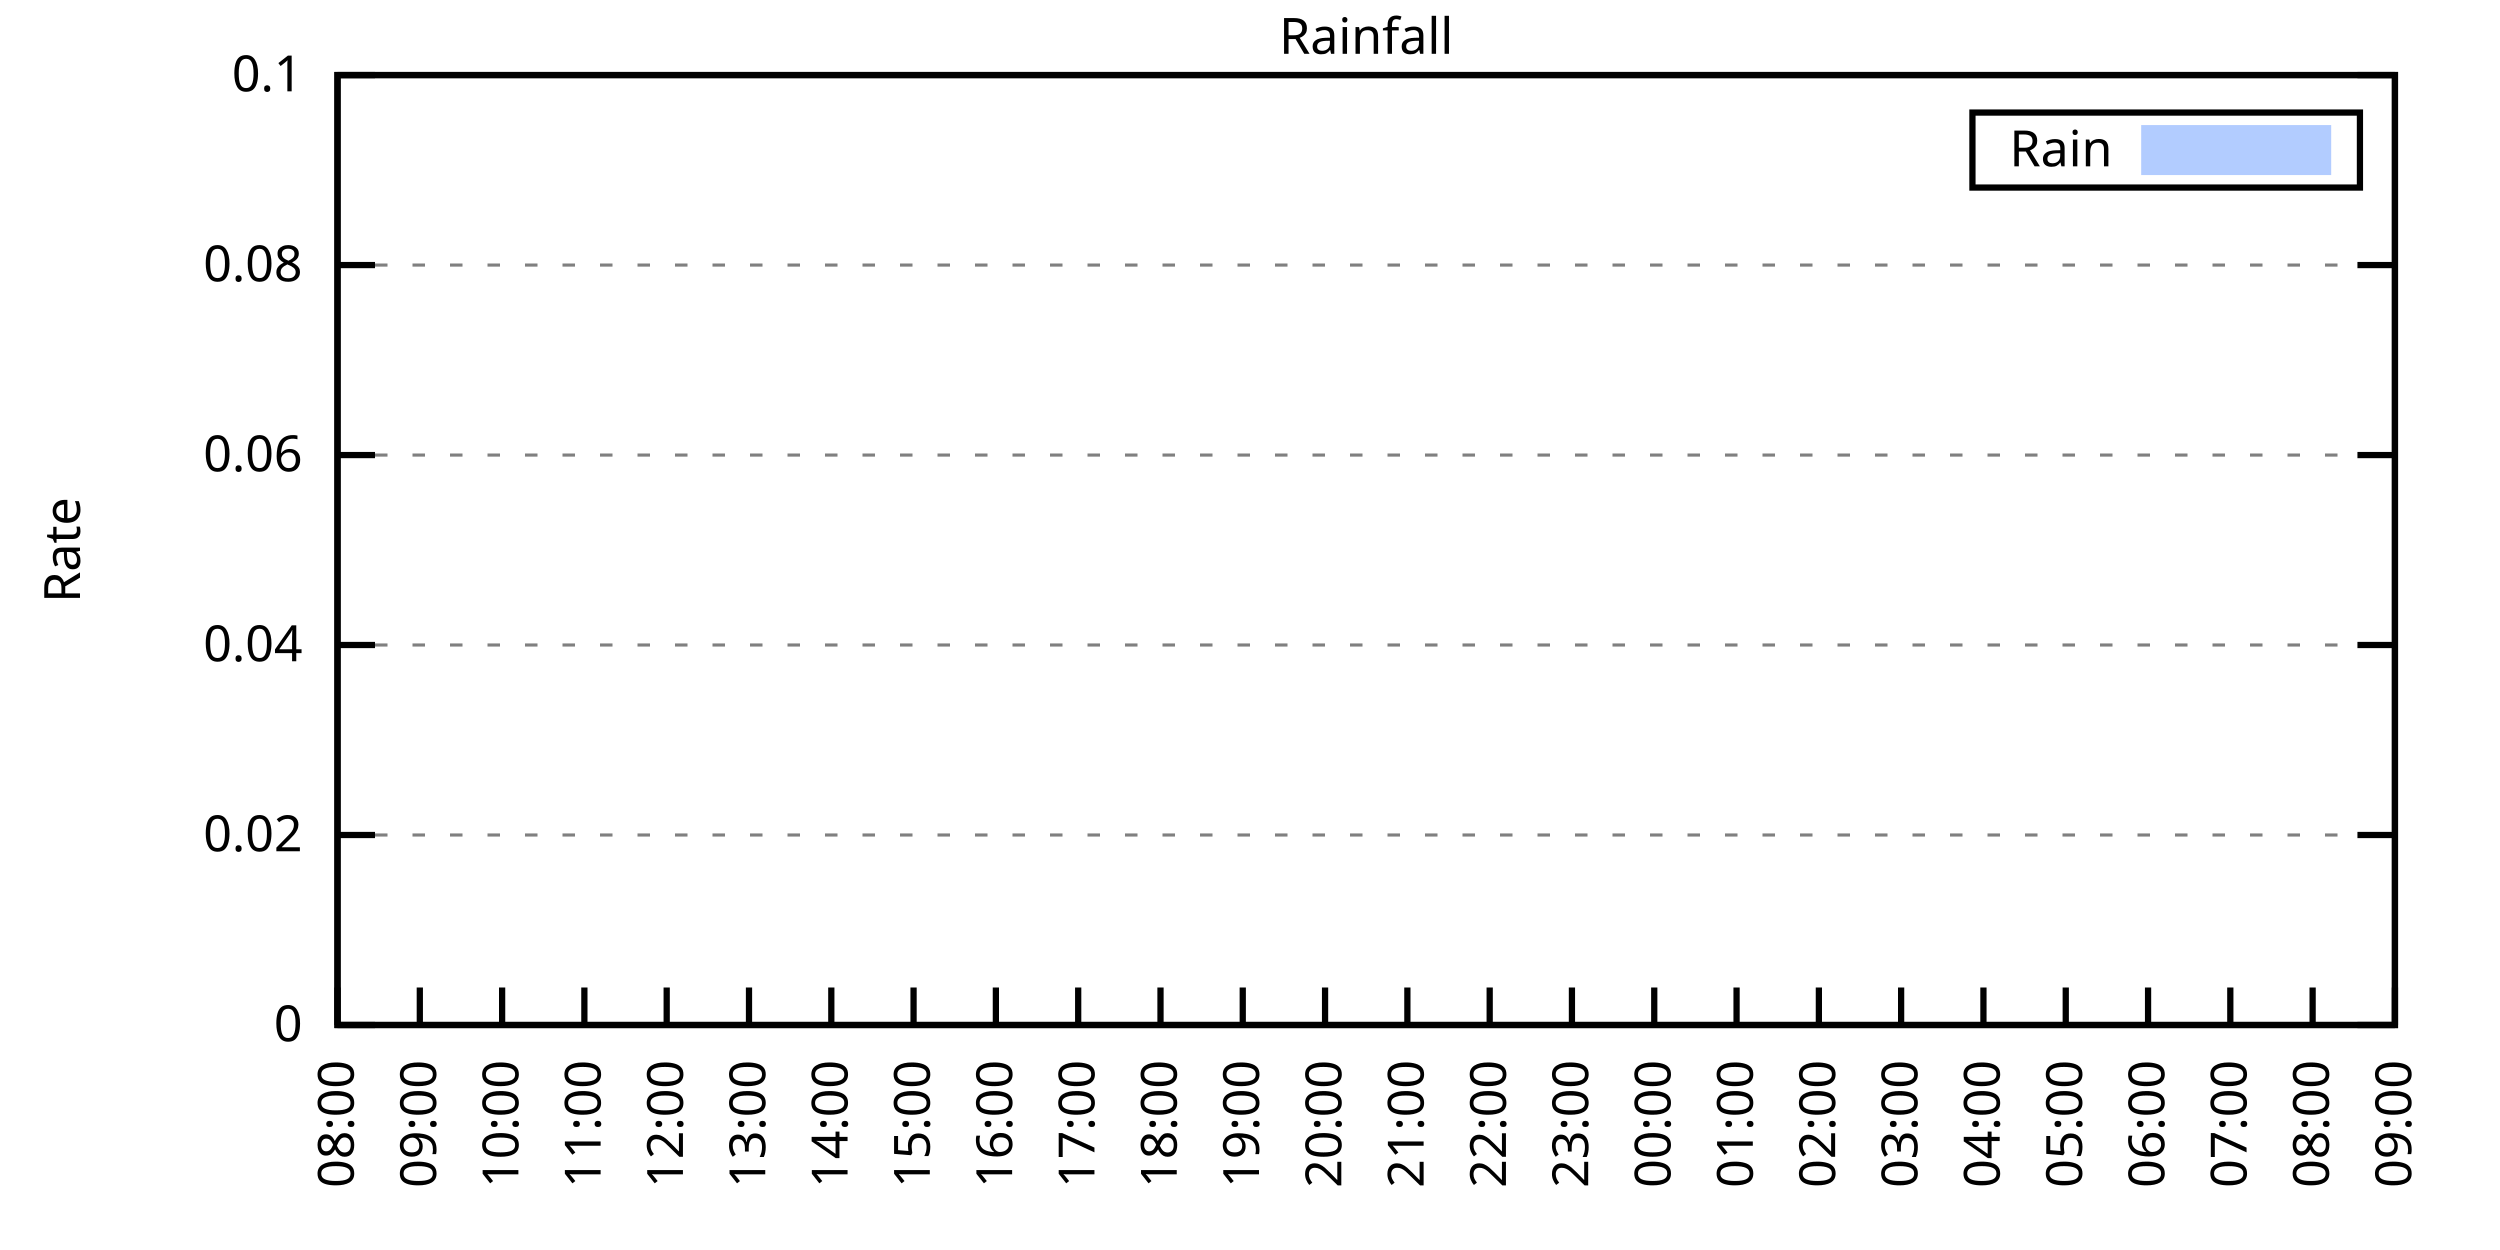
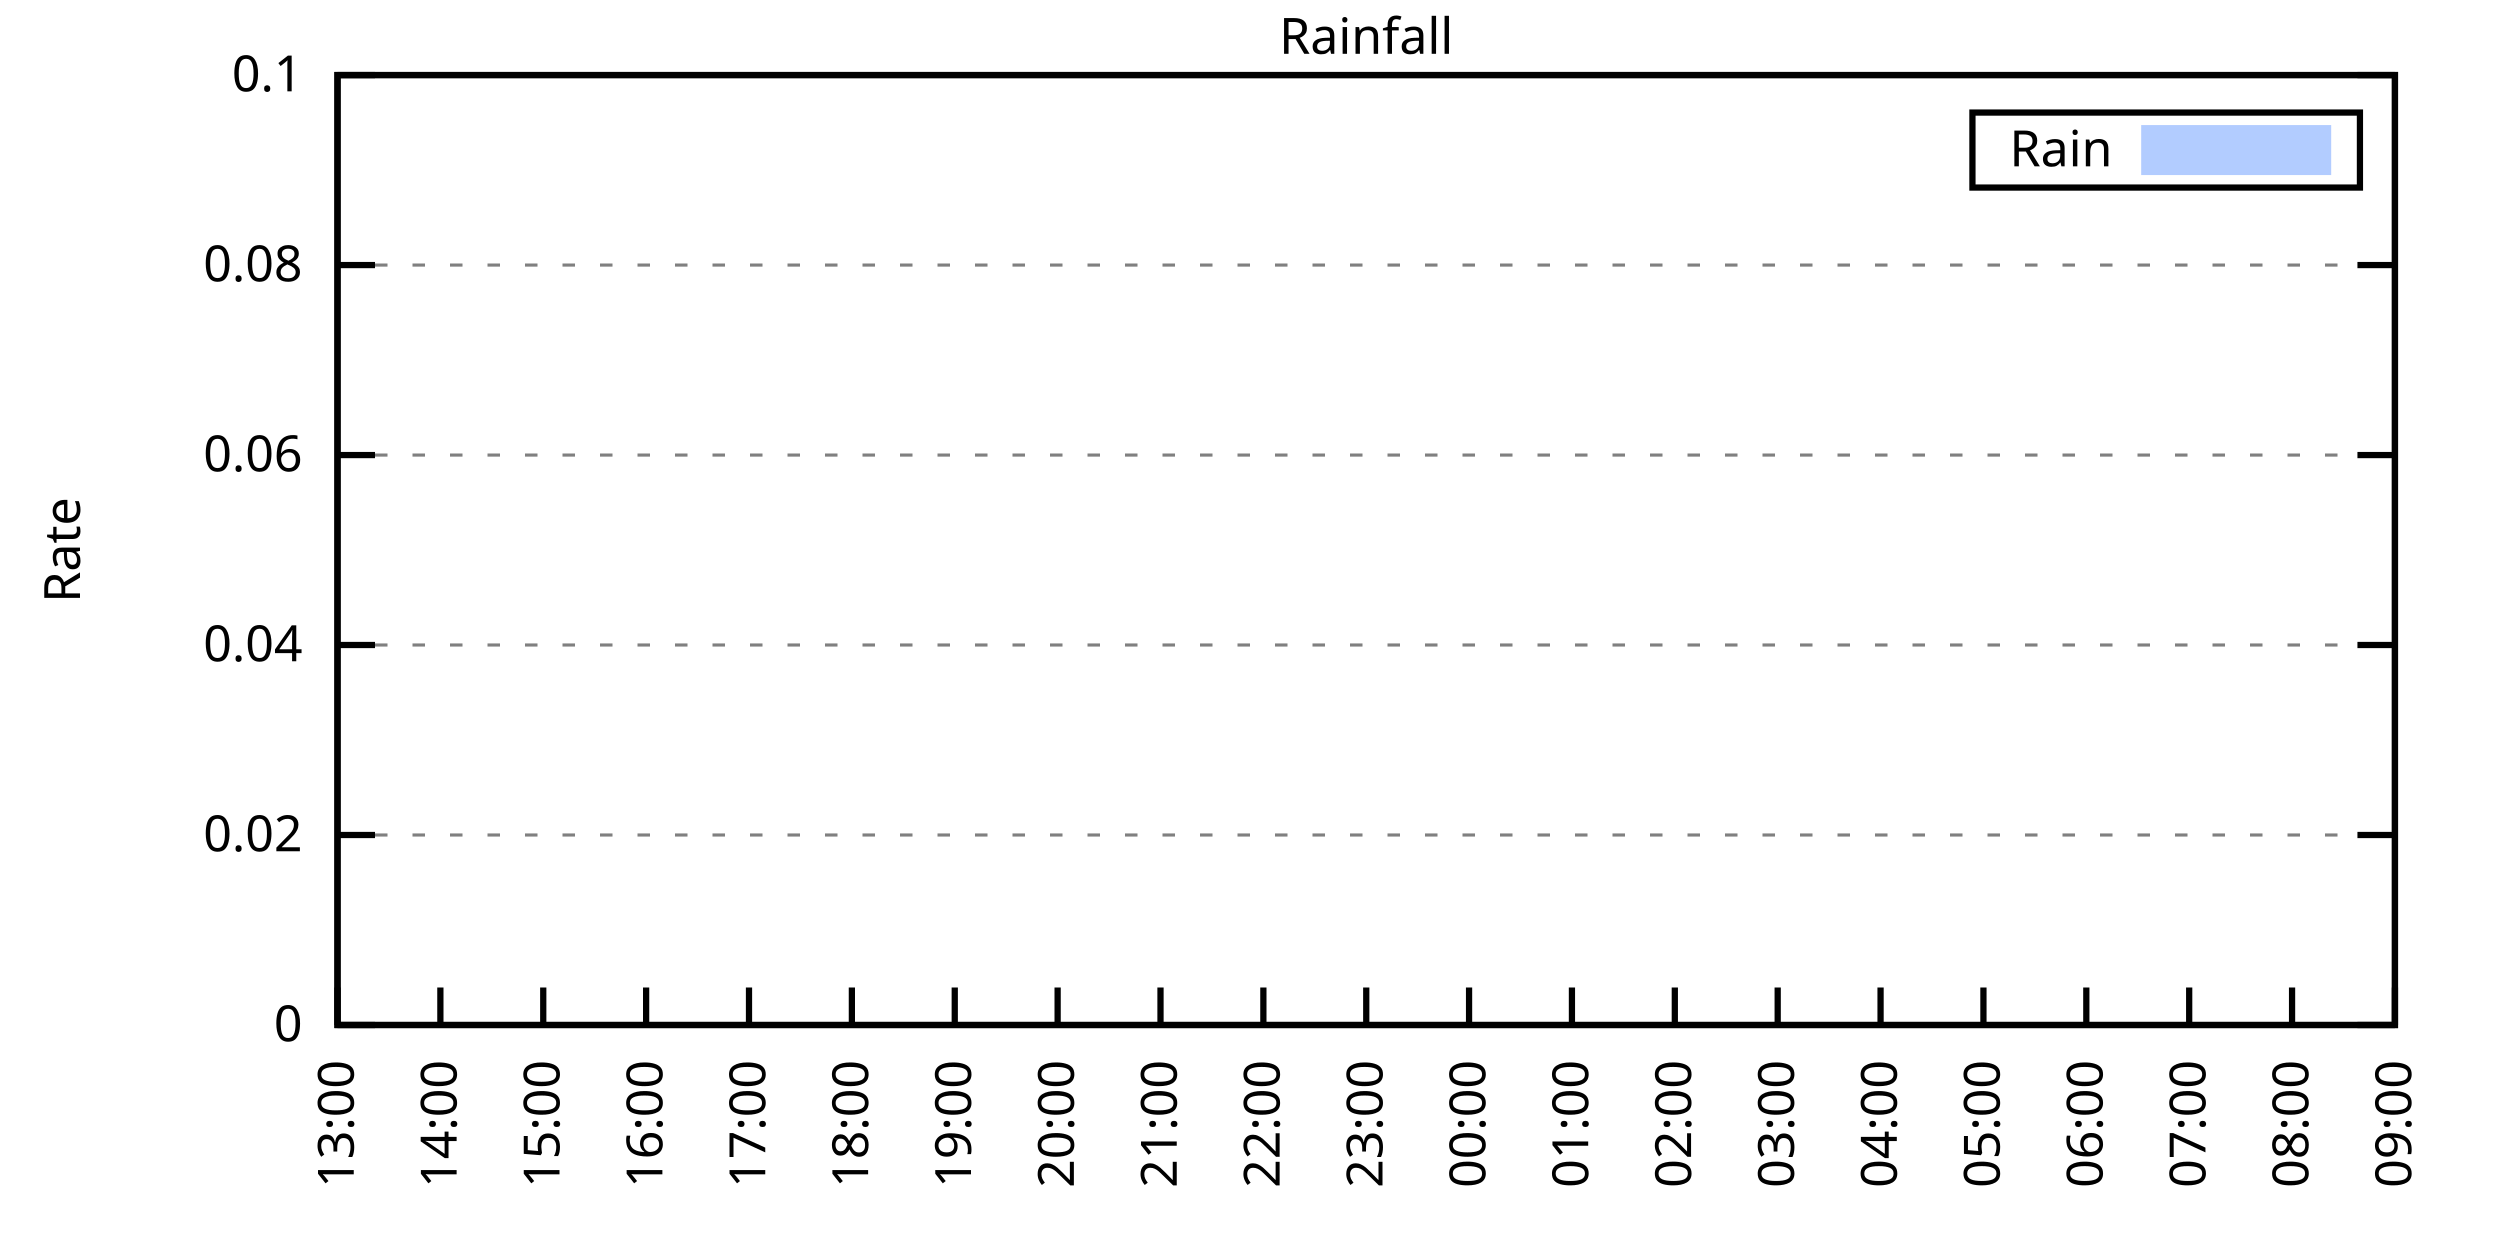
<svg xmlns="http://www.w3.org/2000/svg" xmlns:xlink="http://www.w3.org/1999/xlink" width="400" height="200" viewBox="0 0 400 200">
  <g id="gnuplot_canvas">
    <rect x="0" y="0" width="400" height="200" fill="none" />
    <defs>
      <circle id="gpDot" r="0.5" stroke-width="0.5" stroke="currentColor" />
      <path id="gpPt0" stroke-width="0.333" stroke="currentColor" d="M-1,0 h2 M0,-1 v2" />
      <path id="gpPt1" stroke-width="0.333" stroke="currentColor" d="M-1,-1 L1,1 M1,-1 L-1,1" />
      <path id="gpPt2" stroke-width="0.333" stroke="currentColor" d="M-1,0 L1,0 M0,-1 L0,1 M-1,-1 L1,1 M-1,1 L1,-1" />
      <rect id="gpPt3" stroke-width="0.333" stroke="currentColor" x="-1" y="-1" width="2" height="2" />
      <rect id="gpPt4" stroke-width="0.333" stroke="currentColor" fill="currentColor" x="-1" y="-1" width="2" height="2" />
      <circle id="gpPt5" stroke-width="0.333" stroke="currentColor" cx="0" cy="0" r="1" />
      <use xlink:href="#gpPt5" id="gpPt6" fill="currentColor" stroke="none" />
      <path id="gpPt7" stroke-width="0.333" stroke="currentColor" d="M0,-1.33 L-1.33,0.67 L1.33,0.67 z" />
      <use xlink:href="#gpPt7" id="gpPt8" fill="currentColor" stroke="none" />
      <use xlink:href="#gpPt7" id="gpPt9" stroke="currentColor" transform="rotate(180)" />
      <use xlink:href="#gpPt9" id="gpPt10" fill="currentColor" stroke="none" />
      <use xlink:href="#gpPt3" id="gpPt11" stroke="currentColor" transform="rotate(45)" />
      <use xlink:href="#gpPt11" id="gpPt12" fill="currentColor" stroke="none" />
      <path id="gpPt13" stroke-width="0.333" stroke="currentColor" d="M0,1.330 L1.265,0.411 L0.782,-1.067 L-0.782,-1.076 L-1.265,0.411 z" />
      <use xlink:href="#gpPt13" id="gpPt14" fill="currentColor" stroke="none" />
      <filter id="textbox" filterUnits="objectBoundingBox" x="0" y="0" height="1" width="1">
        <feFlood flood-color="white" flood-opacity="1" result="bgnd" />
        <feComposite in="SourceGraphic" in2="bgnd" operator="atop" />
      </filter>
      <filter id="greybox" filterUnits="objectBoundingBox" x="0" y="0" height="1" width="1">
        <feFlood flood-color="lightgrey" flood-opacity="1" result="grey" />
        <feComposite in="SourceGraphic" in2="grey" operator="atop" />
      </filter>
    </defs>
    <g fill="none" color="white" stroke="currentColor" stroke-width="1.00" stroke-linecap="butt" stroke-linejoin="miter">
</g>
    <g fill="none" color="black" stroke="currentColor" stroke-width="1.00" stroke-linecap="butt" stroke-linejoin="miter">
      <g stroke="none" shape-rendering="crispEdges">
        <polygon fill="rgb(255, 255, 255)" points="54.00,164.00 383.18,164.00 383.18,12.02 54.00,12.02 " />
      </g>
    </g>
    <g fill="none" color="black" stroke="currentColor" stroke-width="1.00" stroke-linecap="butt" stroke-linejoin="miter">
</g>
    <g fill="none" color="black" stroke="black" stroke-width="0.50" stroke-linecap="butt" stroke-linejoin="miter">
</g>
    <g fill="none" color="gray" stroke="currentColor" stroke-width="0.50" stroke-linecap="butt" stroke-linejoin="miter">
      <path stroke="gray" stroke-dasharray="2,4" class="gridline" d="M54.00,164.00 L383.19,164.00  " />
    </g>
    <g fill="none" color="gray" stroke="gray" stroke-width="1.00" stroke-linecap="butt" stroke-linejoin="miter">
</g>
    <g fill="none" color="black" stroke="currentColor" stroke-width="1.00" stroke-linecap="butt" stroke-linejoin="miter">
      <path stroke="black" d="M54.00,164.00 L60.00,164.00 M383.19,164.00 L377.19,164.00  " />
      <g transform="translate(48.40,166.60)" stroke="none" fill="black" font-family="Sans" font-size="8.00" text-anchor="end">
        <text>
          <tspan font-family="Sans"> 0</tspan>
        </text>
      </g>
    </g>
    <g fill="none" color="black" stroke="currentColor" stroke-width="1.00" stroke-linecap="butt" stroke-linejoin="miter">
</g>
    <g fill="none" color="black" stroke="black" stroke-width="0.50" stroke-linecap="butt" stroke-linejoin="miter">
</g>
    <g fill="none" color="gray" stroke="currentColor" stroke-width="0.50" stroke-linecap="butt" stroke-linejoin="miter">
      <path stroke="gray" stroke-dasharray="2,4" class="gridline" d="M54.00,133.60 L383.19,133.60  " />
    </g>
    <g fill="none" color="gray" stroke="gray" stroke-width="1.00" stroke-linecap="butt" stroke-linejoin="miter">
</g>
    <g fill="none" color="black" stroke="currentColor" stroke-width="1.00" stroke-linecap="butt" stroke-linejoin="miter">
      <path stroke="black" d="M54.00,133.60 L60.00,133.60 M383.19,133.60 L377.19,133.60  " />
      <g transform="translate(48.40,136.20)" stroke="none" fill="black" font-family="Sans" font-size="8.00" text-anchor="end">
        <text>
          <tspan font-family="Sans"> 0.02</tspan>
        </text>
      </g>
    </g>
    <g fill="none" color="black" stroke="currentColor" stroke-width="1.00" stroke-linecap="butt" stroke-linejoin="miter">
</g>
    <g fill="none" color="black" stroke="black" stroke-width="0.50" stroke-linecap="butt" stroke-linejoin="miter">
</g>
    <g fill="none" color="gray" stroke="currentColor" stroke-width="0.50" stroke-linecap="butt" stroke-linejoin="miter">
      <path stroke="gray" stroke-dasharray="2,4" class="gridline" d="M54.00,103.20 L383.19,103.20  " />
    </g>
    <g fill="none" color="gray" stroke="gray" stroke-width="1.00" stroke-linecap="butt" stroke-linejoin="miter">
</g>
    <g fill="none" color="black" stroke="currentColor" stroke-width="1.00" stroke-linecap="butt" stroke-linejoin="miter">
      <path stroke="black" d="M54.00,103.20 L60.00,103.20 M383.19,103.20 L377.19,103.20  " />
      <g transform="translate(48.40,105.80)" stroke="none" fill="black" font-family="Sans" font-size="8.00" text-anchor="end">
        <text>
          <tspan font-family="Sans"> 0.04</tspan>
        </text>
      </g>
    </g>
    <g fill="none" color="black" stroke="currentColor" stroke-width="1.00" stroke-linecap="butt" stroke-linejoin="miter">
</g>
    <g fill="none" color="black" stroke="black" stroke-width="0.50" stroke-linecap="butt" stroke-linejoin="miter">
</g>
    <g fill="none" color="gray" stroke="currentColor" stroke-width="0.50" stroke-linecap="butt" stroke-linejoin="miter">
      <path stroke="gray" stroke-dasharray="2,4" class="gridline" d="M54.00,72.81 L383.19,72.81  " />
    </g>
    <g fill="none" color="gray" stroke="gray" stroke-width="1.00" stroke-linecap="butt" stroke-linejoin="miter">
</g>
    <g fill="none" color="black" stroke="currentColor" stroke-width="1.00" stroke-linecap="butt" stroke-linejoin="miter">
      <path stroke="black" d="M54.00,72.81 L60.00,72.81 M383.19,72.81 L377.19,72.81  " />
      <g transform="translate(48.40,75.41)" stroke="none" fill="black" font-family="Sans" font-size="8.00" text-anchor="end">
        <text>
          <tspan font-family="Sans"> 0.06</tspan>
        </text>
      </g>
    </g>
    <g fill="none" color="black" stroke="currentColor" stroke-width="1.00" stroke-linecap="butt" stroke-linejoin="miter">
</g>
    <g fill="none" color="black" stroke="black" stroke-width="0.50" stroke-linecap="butt" stroke-linejoin="miter">
</g>
    <g fill="none" color="gray" stroke="currentColor" stroke-width="0.50" stroke-linecap="butt" stroke-linejoin="miter">
      <path stroke="gray" stroke-dasharray="2,4" class="gridline" d="M54.00,42.41 L383.19,42.41  " />
    </g>
    <g fill="none" color="gray" stroke="gray" stroke-width="1.00" stroke-linecap="butt" stroke-linejoin="miter">
</g>
    <g fill="none" color="black" stroke="currentColor" stroke-width="1.00" stroke-linecap="butt" stroke-linejoin="miter">
      <path stroke="black" d="M54.00,42.41 L60.00,42.41 M383.19,42.41 L377.19,42.41  " />
      <g transform="translate(48.40,45.01)" stroke="none" fill="black" font-family="Sans" font-size="8.00" text-anchor="end">
        <text>
          <tspan font-family="Sans"> 0.08</tspan>
        </text>
      </g>
    </g>
    <g fill="none" color="black" stroke="currentColor" stroke-width="1.00" stroke-linecap="butt" stroke-linejoin="miter">
</g>
    <g fill="none" color="black" stroke="black" stroke-width="0.50" stroke-linecap="butt" stroke-linejoin="miter">
</g>
    <g fill="none" color="gray" stroke="currentColor" stroke-width="0.50" stroke-linecap="butt" stroke-linejoin="miter">
      <path stroke="gray" stroke-dasharray="2,4" class="gridline" d="M54.00,12.01 L383.19,12.01  " />
    </g>
    <g fill="none" color="gray" stroke="gray" stroke-width="1.00" stroke-linecap="butt" stroke-linejoin="miter">
</g>
    <g fill="none" color="black" stroke="currentColor" stroke-width="1.00" stroke-linecap="butt" stroke-linejoin="miter">
      <path stroke="black" d="M54.00,12.01 L60.00,12.01 M383.19,12.01 L377.19,12.01  " />
      <g transform="translate(48.40,14.61)" stroke="none" fill="black" font-family="Sans" font-size="8.00" text-anchor="end">
        <text>
          <tspan font-family="Sans"> 0.1</tspan>
        </text>
      </g>
    </g>
    <g fill="none" color="black" stroke="currentColor" stroke-width="1.00" stroke-linecap="butt" stroke-linejoin="miter">
      <path stroke="black" d="M54.00,164.00 L54.00,158.00  " />
      <g transform="translate(56.60,169.60) rotate(270.00)" stroke="none" fill="black" font-family="Sans" font-size="8.00" text-anchor="end">
        <text>
-           <tspan font-family="Sans">08:00</tspan>
-         </text>
-       </g>
-     </g>
-     <g fill="none" color="black" stroke="currentColor" stroke-width="1.00" stroke-linecap="butt" stroke-linejoin="miter">
-       <path stroke="black" d="M67.17,164.00 L67.17,158.00  " />
-       <g transform="translate(69.77,169.60) rotate(270.00)" stroke="none" fill="black" font-family="Sans" font-size="8.00" text-anchor="end">
-         <text>
-           <tspan font-family="Sans">09:00</tspan>
-         </text>
-       </g>
-     </g>
-     <g fill="none" color="black" stroke="currentColor" stroke-width="1.00" stroke-linecap="butt" stroke-linejoin="miter">
-       <path stroke="black" d="M80.34,164.00 L80.34,158.00  " />
-       <g transform="translate(82.94,169.60) rotate(270.00)" stroke="none" fill="black" font-family="Sans" font-size="8.00" text-anchor="end">
-         <text>
-           <tspan font-family="Sans">10:00</tspan>
-         </text>
-       </g>
-     </g>
-     <g fill="none" color="black" stroke="currentColor" stroke-width="1.00" stroke-linecap="butt" stroke-linejoin="miter">
-       <path stroke="black" d="M93.50,164.00 L93.50,158.00  " />
-       <g transform="translate(96.10,169.60) rotate(270.00)" stroke="none" fill="black" font-family="Sans" font-size="8.00" text-anchor="end">
-         <text>
-           <tspan font-family="Sans">11:00</tspan>
-         </text>
-       </g>
-     </g>
-     <g fill="none" color="black" stroke="currentColor" stroke-width="1.00" stroke-linecap="butt" stroke-linejoin="miter">
-       <path stroke="black" d="M106.67,164.00 L106.67,158.00  " />
-       <g transform="translate(109.27,169.60) rotate(270.00)" stroke="none" fill="black" font-family="Sans" font-size="8.00" text-anchor="end">
-         <text>
-           <tspan font-family="Sans">12:00</tspan>
+           <tspan font-family="Sans">13:00</tspan>
+         </text>
+       </g>
+     </g>
+     <g fill="none" color="black" stroke="currentColor" stroke-width="1.00" stroke-linecap="butt" stroke-linejoin="miter">
+       <path stroke="black" d="M70.46,164.00 L70.46,158.00  " />
+       <g transform="translate(73.06,169.60) rotate(270.00)" stroke="none" fill="black" font-family="Sans" font-size="8.00" text-anchor="end">
+         <text>
+           <tspan font-family="Sans">14:00</tspan>
+         </text>
+       </g>
+     </g>
+     <g fill="none" color="black" stroke="currentColor" stroke-width="1.00" stroke-linecap="butt" stroke-linejoin="miter">
+       <path stroke="black" d="M86.92,164.00 L86.92,158.00  " />
+       <g transform="translate(89.52,169.60) rotate(270.00)" stroke="none" fill="black" font-family="Sans" font-size="8.00" text-anchor="end">
+         <text>
+           <tspan font-family="Sans">15:00</tspan>
+         </text>
+       </g>
+     </g>
+     <g fill="none" color="black" stroke="currentColor" stroke-width="1.00" stroke-linecap="butt" stroke-linejoin="miter">
+       <path stroke="black" d="M103.38,164.00 L103.38,158.00  " />
+       <g transform="translate(105.98,169.60) rotate(270.00)" stroke="none" fill="black" font-family="Sans" font-size="8.00" text-anchor="end">
+         <text>
+           <tspan font-family="Sans">16:00</tspan>
        </text>
      </g>
    </g>
    <g fill="none" color="black" stroke="currentColor" stroke-width="1.00" stroke-linecap="butt" stroke-linejoin="miter">
      <path stroke="black" d="M119.84,164.00 L119.84,158.00  " />
      <g transform="translate(122.44,169.60) rotate(270.00)" stroke="none" fill="black" font-family="Sans" font-size="8.00" text-anchor="end">
        <text>
-           <tspan font-family="Sans">13:00</tspan>
-         </text>
-       </g>
-     </g>
-     <g fill="none" color="black" stroke="currentColor" stroke-width="1.00" stroke-linecap="butt" stroke-linejoin="miter">
-       <path stroke="black" d="M133.01,164.00 L133.01,158.00  " />
-       <g transform="translate(135.61,169.60) rotate(270.00)" stroke="none" fill="black" font-family="Sans" font-size="8.00" text-anchor="end">
-         <text>
-           <tspan font-family="Sans">14:00</tspan>
-         </text>
-       </g>
-     </g>
-     <g fill="none" color="black" stroke="currentColor" stroke-width="1.00" stroke-linecap="butt" stroke-linejoin="miter">
-       <path stroke="black" d="M146.17,164.00 L146.17,158.00  " />
-       <g transform="translate(148.77,169.60) rotate(270.00)" stroke="none" fill="black" font-family="Sans" font-size="8.00" text-anchor="end">
-         <text>
-           <tspan font-family="Sans">15:00</tspan>
-         </text>
-       </g>
-     </g>
-     <g fill="none" color="black" stroke="currentColor" stroke-width="1.00" stroke-linecap="butt" stroke-linejoin="miter">
-       <path stroke="black" d="M159.34,164.00 L159.34,158.00  " />
-       <g transform="translate(161.94,169.60) rotate(270.00)" stroke="none" fill="black" font-family="Sans" font-size="8.00" text-anchor="end">
-         <text>
-           <tspan font-family="Sans">16:00</tspan>
-         </text>
-       </g>
-     </g>
-     <g fill="none" color="black" stroke="currentColor" stroke-width="1.00" stroke-linecap="butt" stroke-linejoin="miter">
-       <path stroke="black" d="M172.51,164.00 L172.51,158.00  " />
-       <g transform="translate(175.11,169.60) rotate(270.00)" stroke="none" fill="black" font-family="Sans" font-size="8.00" text-anchor="end">
-         <text>
          <tspan font-family="Sans">17:00</tspan>
+         </text>
+       </g>
+     </g>
+     <g fill="none" color="black" stroke="currentColor" stroke-width="1.00" stroke-linecap="butt" stroke-linejoin="miter">
+       <path stroke="black" d="M136.30,164.00 L136.30,158.00  " />
+       <g transform="translate(138.90,169.60) rotate(270.00)" stroke="none" fill="black" font-family="Sans" font-size="8.00" text-anchor="end">
+         <text>
+           <tspan font-family="Sans">18:00</tspan>
+         </text>
+       </g>
+     </g>
+     <g fill="none" color="black" stroke="currentColor" stroke-width="1.00" stroke-linecap="butt" stroke-linejoin="miter">
+       <path stroke="black" d="M152.76,164.00 L152.76,158.00  " />
+       <g transform="translate(155.36,169.60) rotate(270.00)" stroke="none" fill="black" font-family="Sans" font-size="8.00" text-anchor="end">
+         <text>
+           <tspan font-family="Sans">19:00</tspan>
+         </text>
+       </g>
+     </g>
+     <g fill="none" color="black" stroke="currentColor" stroke-width="1.00" stroke-linecap="butt" stroke-linejoin="miter">
+       <path stroke="black" d="M169.22,164.00 L169.22,158.00  " />
+       <g transform="translate(171.82,169.60) rotate(270.00)" stroke="none" fill="black" font-family="Sans" font-size="8.00" text-anchor="end">
+         <text>
+           <tspan font-family="Sans">20:00</tspan>
        </text>
      </g>
    </g>
    <g fill="none" color="black" stroke="currentColor" stroke-width="1.00" stroke-linecap="butt" stroke-linejoin="miter">
      <path stroke="black" d="M185.68,164.00 L185.68,158.00  " />
      <g transform="translate(188.28,169.60) rotate(270.00)" stroke="none" fill="black" font-family="Sans" font-size="8.00" text-anchor="end">
        <text>
-           <tspan font-family="Sans">18:00</tspan>
-         </text>
-       </g>
-     </g>
-     <g fill="none" color="black" stroke="currentColor" stroke-width="1.00" stroke-linecap="butt" stroke-linejoin="miter">
-       <path stroke="black" d="M198.84,164.00 L198.84,158.00  " />
-       <g transform="translate(201.44,169.60) rotate(270.00)" stroke="none" fill="black" font-family="Sans" font-size="8.00" text-anchor="end">
-         <text>
-           <tspan font-family="Sans">19:00</tspan>
-         </text>
-       </g>
-     </g>
-     <g fill="none" color="black" stroke="currentColor" stroke-width="1.00" stroke-linecap="butt" stroke-linejoin="miter">
-       <path stroke="black" d="M212.01,164.00 L212.01,158.00  " />
-       <g transform="translate(214.61,169.60) rotate(270.00)" stroke="none" fill="black" font-family="Sans" font-size="8.00" text-anchor="end">
-         <text>
-           <tspan font-family="Sans">20:00</tspan>
-         </text>
-       </g>
-     </g>
-     <g fill="none" color="black" stroke="currentColor" stroke-width="1.00" stroke-linecap="butt" stroke-linejoin="miter">
-       <path stroke="black" d="M225.18,164.00 L225.18,158.00  " />
-       <g transform="translate(227.78,169.60) rotate(270.00)" stroke="none" fill="black" font-family="Sans" font-size="8.00" text-anchor="end">
-         <text>
          <tspan font-family="Sans">21:00</tspan>
        </text>
      </g>
    </g>
    <g fill="none" color="black" stroke="currentColor" stroke-width="1.00" stroke-linecap="butt" stroke-linejoin="miter">
-       <path stroke="black" d="M238.35,164.00 L238.35,158.00  " />
-       <g transform="translate(240.95,169.60) rotate(270.00)" stroke="none" fill="black" font-family="Sans" font-size="8.00" text-anchor="end">
+       <path stroke="black" d="M202.14,164.00 L202.14,158.00  " />
+       <g transform="translate(204.74,169.60) rotate(270.00)" stroke="none" fill="black" font-family="Sans" font-size="8.00" text-anchor="end">
        <text>
          <tspan font-family="Sans">22:00</tspan>
+         </text>
+       </g>
+     </g>
+     <g fill="none" color="black" stroke="currentColor" stroke-width="1.00" stroke-linecap="butt" stroke-linejoin="miter">
+       <path stroke="black" d="M218.60,164.00 L218.60,158.00  " />
+       <g transform="translate(221.20,169.60) rotate(270.00)" stroke="none" fill="black" font-family="Sans" font-size="8.00" text-anchor="end">
+         <text>
+           <tspan font-family="Sans">23:00</tspan>
+         </text>
+       </g>
+     </g>
+     <g fill="none" color="black" stroke="currentColor" stroke-width="1.00" stroke-linecap="butt" stroke-linejoin="miter">
+       <path stroke="black" d="M235.05,164.00 L235.05,158.00  " />
+       <g transform="translate(237.65,169.60) rotate(270.00)" stroke="none" fill="black" font-family="Sans" font-size="8.00" text-anchor="end">
+         <text>
+           <tspan font-family="Sans">00:00</tspan>
        </text>
      </g>
    </g>
    <g fill="none" color="black" stroke="currentColor" stroke-width="1.00" stroke-linecap="butt" stroke-linejoin="miter">
      <path stroke="black" d="M251.51,164.00 L251.51,158.00  " />
      <g transform="translate(254.11,169.60) rotate(270.00)" stroke="none" fill="black" font-family="Sans" font-size="8.00" text-anchor="end">
        <text>
-           <tspan font-family="Sans">23:00</tspan>
-         </text>
-       </g>
-     </g>
-     <g fill="none" color="black" stroke="currentColor" stroke-width="1.00" stroke-linecap="butt" stroke-linejoin="miter">
-       <path stroke="black" d="M264.68,164.00 L264.68,158.00  " />
-       <g transform="translate(267.28,169.60) rotate(270.00)" stroke="none" fill="black" font-family="Sans" font-size="8.00" text-anchor="end">
-         <text>
-           <tspan font-family="Sans">00:00</tspan>
-         </text>
-       </g>
-     </g>
-     <g fill="none" color="black" stroke="currentColor" stroke-width="1.00" stroke-linecap="butt" stroke-linejoin="miter">
-       <path stroke="black" d="M277.85,164.00 L277.85,158.00  " />
-       <g transform="translate(280.45,169.60) rotate(270.00)" stroke="none" fill="black" font-family="Sans" font-size="8.00" text-anchor="end">
-         <text>
          <tspan font-family="Sans">01:00</tspan>
        </text>
      </g>
    </g>
    <g fill="none" color="black" stroke="currentColor" stroke-width="1.00" stroke-linecap="butt" stroke-linejoin="miter">
-       <path stroke="black" d="M291.02,164.00 L291.02,158.00  " />
-       <g transform="translate(293.62,169.60) rotate(270.00)" stroke="none" fill="black" font-family="Sans" font-size="8.00" text-anchor="end">
+       <path stroke="black" d="M267.97,164.00 L267.97,158.00  " />
+       <g transform="translate(270.57,169.60) rotate(270.00)" stroke="none" fill="black" font-family="Sans" font-size="8.00" text-anchor="end">
        <text>
          <tspan font-family="Sans">02:00</tspan>
        </text>
      </g>
    </g>
    <g fill="none" color="black" stroke="currentColor" stroke-width="1.00" stroke-linecap="butt" stroke-linejoin="miter">
-       <path stroke="black" d="M304.18,164.00 L304.18,158.00  " />
-       <g transform="translate(306.78,169.60) rotate(270.00)" stroke="none" fill="black" font-family="Sans" font-size="8.00" text-anchor="end">
+       <path stroke="black" d="M284.43,164.00 L284.43,158.00  " />
+       <g transform="translate(287.03,169.60) rotate(270.00)" stroke="none" fill="black" font-family="Sans" font-size="8.00" text-anchor="end">
        <text>
          <tspan font-family="Sans">03:00</tspan>
+         </text>
+       </g>
+     </g>
+     <g fill="none" color="black" stroke="currentColor" stroke-width="1.00" stroke-linecap="butt" stroke-linejoin="miter">
+       <path stroke="black" d="M300.89,164.00 L300.89,158.00  " />
+       <g transform="translate(303.49,169.60) rotate(270.00)" stroke="none" fill="black" font-family="Sans" font-size="8.00" text-anchor="end">
+         <text>
+           <tspan font-family="Sans">04:00</tspan>
        </text>
      </g>
    </g>
    <g fill="none" color="black" stroke="currentColor" stroke-width="1.00" stroke-linecap="butt" stroke-linejoin="miter">
      <path stroke="black" d="M317.35,164.00 L317.35,158.00  " />
      <g transform="translate(319.95,169.60) rotate(270.00)" stroke="none" fill="black" font-family="Sans" font-size="8.00" text-anchor="end">
        <text>
-           <tspan font-family="Sans">04:00</tspan>
-         </text>
-       </g>
-     </g>
-     <g fill="none" color="black" stroke="currentColor" stroke-width="1.00" stroke-linecap="butt" stroke-linejoin="miter">
-       <path stroke="black" d="M330.52,164.00 L330.52,158.00  " />
-       <g transform="translate(333.12,169.60) rotate(270.00)" stroke="none" fill="black" font-family="Sans" font-size="8.00" text-anchor="end">
-         <text>
          <tspan font-family="Sans">05:00</tspan>
        </text>
      </g>
    </g>
    <g fill="none" color="black" stroke="currentColor" stroke-width="1.00" stroke-linecap="butt" stroke-linejoin="miter">
-       <path stroke="black" d="M343.69,164.00 L343.69,158.00  " />
-       <g transform="translate(346.29,169.60) rotate(270.00)" stroke="none" fill="black" font-family="Sans" font-size="8.00" text-anchor="end">
+       <path stroke="black" d="M333.81,164.00 L333.81,158.00  " />
+       <g transform="translate(336.41,169.60) rotate(270.00)" stroke="none" fill="black" font-family="Sans" font-size="8.00" text-anchor="end">
        <text>
          <tspan font-family="Sans">06:00</tspan>
        </text>
      </g>
    </g>
    <g fill="none" color="black" stroke="currentColor" stroke-width="1.00" stroke-linecap="butt" stroke-linejoin="miter">
-       <path stroke="black" d="M356.85,164.00 L356.85,158.00  " />
-       <g transform="translate(359.45,169.60) rotate(270.00)" stroke="none" fill="black" font-family="Sans" font-size="8.00" text-anchor="end">
+       <path stroke="black" d="M350.27,164.00 L350.27,158.00  " />
+       <g transform="translate(352.87,169.60) rotate(270.00)" stroke="none" fill="black" font-family="Sans" font-size="8.00" text-anchor="end">
        <text>
          <tspan font-family="Sans">07:00</tspan>
        </text>
      </g>
    </g>
    <g fill="none" color="black" stroke="currentColor" stroke-width="1.00" stroke-linecap="butt" stroke-linejoin="miter">
-       <path stroke="black" d="M370.02,164.00 L370.02,158.00  " />
-       <g transform="translate(372.62,169.60) rotate(270.00)" stroke="none" fill="black" font-family="Sans" font-size="8.00" text-anchor="end">
+       <path stroke="black" d="M366.73,164.00 L366.73,158.00  " />
+       <g transform="translate(369.33,169.60) rotate(270.00)" stroke="none" fill="black" font-family="Sans" font-size="8.00" text-anchor="end">
        <text>
          <tspan font-family="Sans">08:00</tspan>
        </text>
      </g>
    </g>
    <g fill="none" color="black" stroke="currentColor" stroke-width="1.00" stroke-linecap="butt" stroke-linejoin="miter">
      <path stroke="black" d="M383.19,164.00 L383.19,158.00  " />
      <g transform="translate(385.79,169.60) rotate(270.00)" stroke="none" fill="black" font-family="Sans" font-size="8.00" text-anchor="end">
        <text>
          <tspan font-family="Sans">09:00</tspan>
        </text>
      </g>
    </g>
    <g fill="none" color="black" stroke="currentColor" stroke-width="1.00" stroke-linecap="butt" stroke-linejoin="miter">
</g>
    <g fill="none" color="black" stroke="currentColor" stroke-width="1.00" stroke-linecap="butt" stroke-linejoin="miter">
      <path stroke="black" d="M54.00,12.01 L54.00,164.00 L383.19,164.00 L383.19,12.01 L54.00,12.01 Z  " />
    </g>
    <g fill="none" color="black" stroke="currentColor" stroke-width="1.00" stroke-linecap="butt" stroke-linejoin="miter">
</g>
    <g fill="none" color="black" stroke="currentColor" stroke-width="1.00" stroke-linecap="butt" stroke-linejoin="miter">
      <path stroke="black" d="M315.59,30.01 L315.59,18.01 L377.59,18.01 L377.59,30.01 L315.59,30.01 Z  " />
    </g>
    <g id="Rainfall_plot_1">
      <g fill="none" color="white" stroke="black" stroke-width="2.00" stroke-linecap="butt" stroke-linejoin="miter">
</g>
      <g fill="none" color="black" stroke="currentColor" stroke-width="2.00" stroke-linecap="butt" stroke-linejoin="miter">
        <g transform="translate(337.99,26.61)" stroke="none" fill="black" font-family="Sans" font-size="8.00" text-anchor="end">
          <text>
            <tspan font-family="Sans">Rain</tspan>
          </text>
        </g>
      </g>
      <g fill="none" color="black" stroke="currentColor" stroke-width="2.00" stroke-linecap="butt" stroke-linejoin="miter">
        <g stroke="none" shape-rendering="crispEdges">
          <polygon fill="rgb(178, 204, 255)" points="343.59,27.01 371.99,27.01 371.99,21.01 343.59,21.01 " />
        </g>
        <path stroke="rgb(178, 204, 255)" d="M343.59,27.01 L371.99,27.01 L371.99,21.01 L343.59,21.01 L343.59,27.01 Z  " />
      </g>
      <g fill="none" color="black" stroke="currentColor" stroke-width="2.00" stroke-linecap="butt" stroke-linejoin="miter">
        <g stroke="none" shape-rendering="crispEdges">
-           <polygon fill="rgb(178, 204, 255)" points="64.10,164.00 64.53,164.00 64.97,164.00 65.41,164.00 65.85,164.00 66.29,164.00 66.73,164.00 67.17,164.00 131.47,164.00 131.69,164.00 131.91,164.00 132.57,164.00 133.01,164.00 133.44,164.00 133.88,164.00 134.32,164.00 134.76,164.00 135.20,164.00 135.64,164.00 136.08,164.00 136.52,164.00 136.96,164.00 137.61,164.00 137.83,164.00 138.27,164.00 138.71,164.00 139.15,164.00 139.59,164.00 140.03,164.00 140.69,164.00 140.91,164.00 141.35,164.00 141.78,164.00 142.22,164.00 142.66,164.00 143.10,164.00 143.54,164.00 143.98,164.00 144.42,164.00 144.86,164.00 145.30,164.00 145.73,164.00 146.17,164.00 146.61,164.00 147.05,164.00 147.49,164.00 147.93,164.00 148.37,164.00 148.81,164.00 149.25,164.00 149.68,164.00 150.12,164.00 150.56,164.00 151.00,164.00 151.44,164.00 151.88,164.00 152.32,164.00 152.76,164.00 153.20,164.00 153.63,164.00 154.07,164.00 154.51,164.00 154.95,164.00 155.39,164.00 155.83,164.00 156.27,164.00 156.71,164.00 157.15,164.00 157.59,164.00 158.02,164.00 158.46,164.00 158.90,164.00 159.34,164.00 159.78,164.00 160.22,164.00 160.66,164.00 161.10,164.00 161.54,164.00 161.97,164.00 162.41,164.00 162.85,164.00 163.29,164.00 163.73,164.00 164.17,164.00 164.61,164.00 165.05,164.00 165.49,164.00 165.92,164.00 166.36,164.00 166.80,164.00 167.24,164.00 167.68,164.00 168.12,164.00 168.56,164.00 169.00,164.00 169.44,164.00 169.87,164.00 170.31,164.00 170.75,164.00 171.19,164.00 171.63,164.00 172.07,164.00 172.51,164.00 172.95,164.00 173.39,164.00 173.83,164.00 174.26,164.00 174.70,164.00 175.14,164.00 175.58,164.00 176.02,164.00 176.46,164.00 176.90,164.00 177.34,164.00 177.78,164.00 178.21,164.00 178.65,164.00 179.09,164.00 179.53,164.00 179.97,164.00 180.41,164.00 180.85,164.00 181.29,164.00 181.73,164.00 182.16,164.00 182.60,164.00 183.04,164.00 183.48,164.00 183.92,164.00 184.36,164.00 184.80,164.00 185.24,164.00 185.68,164.00 186.11,164.00 186.55,164.00 186.99,164.00 187.43,164.00 187.87,164.00 188.31,164.00 188.75,164.00 189.19,164.00 189.63,164.00 190.07,164.00 190.50,164.00 190.94,164.00 191.38,164.00 191.82,164.00 192.26,164.00 192.70,164.00 193.14,164.00 193.58,164.00 194.02,164.00 194.45,164.00 194.89,164.00 195.33,164.00 195.77,164.00 196.21,164.00 196.65,164.00 197.09,164.00 197.53,164.00 197.97,164.00 198.40,164.00 198.84,164.00 199.28,164.00 199.72,164.00 200.16,164.00 200.60,164.00 201.04,164.00 201.48,164.00 201.92,164.00 202.35,164.00 202.79,164.00 203.23,164.00 203.67,164.00 204.11,164.00 204.55,164.00 204.99,164.00 205.43,164.00 205.87,164.00 206.31,164.00 206.74,164.00 207.18,164.00 207.62,164.00 208.06,164.00 208.50,164.00 208.94,164.00 209.38,164.00 209.82,164.00 210.26,164.00 210.69,164.00 211.13,164.00 211.57,164.00 212.01,164.00 212.45,164.00 212.89,164.00 213.33,164.00 213.77,164.00 214.21,164.00 214.64,164.00 215.08,164.00 215.52,164.00 215.96,164.00 216.40,164.00 216.84,164.00 217.28,164.00 217.72,164.00 218.16,164.00 218.60,164.00 219.03,164.00 219.47,164.00 219.91,164.00 220.35,164.00 220.79,164.00 221.23,164.00 221.67,164.00 222.11,164.00 222.55,164.00 222.98,164.00 223.42,164.00 223.86,164.00 224.30,164.00 224.74,164.00 225.18,164.00 225.62,164.00 226.06,164.00 226.50,164.00 226.93,164.00 227.37,164.00 227.81,164.00 228.25,164.00 228.69,164.00 229.13,164.00 229.57,164.00 230.01,164.00 230.45,164.00 230.88,164.00 231.32,164.00 231.76,164.00 232.20,164.00 232.64,164.00 233.08,164.00 233.52,164.00 233.96,164.00 234.40,164.00 234.84,164.00 235.27,164.00 235.71,164.00 236.15,164.00 236.59,164.00 237.03,164.00 237.47,164.00 237.91,164.00 238.35,164.00 238.79,164.00 239.22,164.00 239.66,164.00 240.10,164.00 240.54,164.00 240.98,164.00 241.42,164.00 241.86,164.00 242.30,164.00 242.74,164.00 243.17,164.00 243.61,164.00 244.05,164.00 244.49,164.00 244.93,164.00 245.37,164.00 245.81,164.00 246.25,164.00 246.69,164.00 247.12,164.00 247.56,164.00 248.00,164.00 248.44,164.00 248.88,164.00 249.32,164.00 249.76,164.00 250.20,164.00 250.64,164.00 251.08,164.00 251.51,164.00 251.95,164.00 252.39,164.00 252.83,164.00 253.27,164.00 253.71,164.00 254.15,164.00 254.59,164.00 255.03,164.00 255.46,164.00 255.90,164.00 256.34,164.00 256.78,164.00 257.22,164.00 257.66,164.00 258.10,164.00 258.54,164.00 258.98,164.00 259.41,164.00 259.85,164.00 260.29,164.00 260.73,164.00 261.17,164.00 261.61,164.00 262.05,164.00 262.49,164.00 262.93,164.00 263.36,164.00 263.80,164.00 264.24,164.00 264.68,164.00 265.12,164.00 265.56,164.00 266.00,164.00 266.44,164.00 266.88,164.00 267.32,164.00 267.75,164.00 268.19,164.00 268.63,164.00 269.07,164.00 269.51,164.00 269.95,164.00 270.39,164.00 270.83,164.00 271.27,164.00 271.70,164.00 272.14,164.00 272.58,164.00 273.02,164.00 273.46,164.00 273.90,164.00 274.34,164.00 274.78,164.00 275.22,164.00 275.65,164.00 276.09,164.00 276.53,164.00 276.97,164.00 277.41,164.00 277.85,164.00 278.29,164.00 278.73,164.00 279.17,164.00 279.60,164.00 280.04,164.00 280.48,164.00 280.92,164.00 281.36,164.00 281.80,164.00 282.24,164.00 282.68,164.00 283.12,164.00 283.56,164.00 283.99,164.00 284.43,164.00 284.87,164.00 285.31,164.00 285.75,164.00 286.19,164.00 286.63,164.00 287.07,164.00 287.51,164.00 287.94,164.00 288.38,164.00 288.82,164.00 289.26,164.00 289.70,164.00 290.14,164.00 290.58,164.00 291.02,164.00 291.46,164.00 291.89,164.00 292.33,164.00 292.77,164.00 293.21,164.00 293.65,164.00 294.09,164.00 294.53,164.00 294.97,164.00 295.41,164.00 295.84,164.00 296.28,164.00 296.72,164.00 297.16,164.00 297.60,164.00 298.04,164.00 298.48,164.00 298.92,164.00 299.36,164.00 299.80,164.00 300.23,164.00 300.67,164.00 301.11,164.00 301.55,164.00 301.99,164.00 302.43,164.00 302.87,164.00 303.31,164.00 303.75,164.00 304.18,164.00 304.62,164.00 305.06,164.00 305.50,164.00 305.94,164.00 306.38,164.00 306.82,164.00 307.26,164.00 307.70,164.00 308.13,164.00 308.57,164.00 309.01,164.00 309.45,164.00 309.89,164.00 310.33,164.00 310.77,164.00 311.21,164.00 311.65,164.00 312.08,164.00 312.52,164.00 312.96,164.00 313.40,164.00 313.84,164.00 314.28,164.00 314.72,164.00 315.16,164.00 315.60,164.00 316.04,164.00 316.47,164.00 316.91,164.00 317.35,164.00 317.79,164.00 318.23,164.00 318.67,164.00 319.11,164.00 319.55,164.00 319.99,164.00 320.42,164.00 320.86,164.00 321.30,164.00 321.74,164.00 322.18,164.00 322.62,164.00 323.06,164.00 323.50,164.00 323.94,164.00 324.37,164.00 324.81,164.00 325.25,164.00 325.69,164.00 326.13,164.00 326.57,164.00 327.01,164.00 327.45,164.00 327.89,164.00 328.33,164.00 328.76,164.00 329.20,164.00 329.64,164.00 330.08,164.00 330.52,164.00 330.96,164.00 331.40,164.00 331.84,164.00 332.28,164.00 332.71,164.00 333.15,164.00 333.59,164.00 334.03,164.00 334.47,164.00 334.91,164.00 335.35,164.00 335.79,164.00 336.23,164.00 336.66,164.00 337.10,164.00 337.54,164.00 337.98,164.00 338.42,164.00 338.86,164.00 339.30,164.00 339.74,164.00 340.18,164.00 340.61,164.00 341.05,164.00 341.49,164.00 341.93,164.00 342.37,164.00 342.81,164.00 343.25,164.00 343.69,164.00 344.13,164.00 344.57,164.00 345.00,164.00 345.44,164.00 345.88,164.00 346.32,164.00 346.76,164.00 347.20,164.00 347.64,164.00 348.08,164.00 348.52,164.00 348.95,164.00 349.39,164.00 349.83,164.00 350.27,164.00 350.71,164.00 351.15,164.00 351.59,164.00 352.03,164.00 352.47,164.00 352.90,164.00 353.34,164.00 353.78,164.00 354.22,164.00 354.66,164.00 355.10,164.00 355.54,164.00 355.98,164.00 356.42,164.00 356.85,164.00 357.29,164.00 357.73,164.00 358.17,164.00 358.61,164.00 359.05,164.00 359.49,164.00 359.93,164.00 360.37,164.00 360.81,164.00 361.24,164.00 361.68,164.00 362.12,164.00 362.56,164.00 363.00,164.00 363.44,164.00 363.88,164.00 364.32,164.00 364.76,164.00 365.19,164.00 365.63,164.00 366.07,164.00 366.51,164.00 366.95,164.00 367.39,164.00 367.83,164.00 368.27,164.00 368.71,164.00 369.14,164.00 369.58,164.00 370.02,164.00 370.46,164.00 370.90,164.00 371.34,164.00 371.78,164.00 372.22,164.00 372.66,164.00 373.09,164.00 373.53,164.00 373.97,164.00 374.41,164.00 374.85,164.00 375.29,164.00 375.73,164.00 376.17,164.00 376.61,164.00 377.05,164.00 377.48,164.00 377.92,164.00 378.36,164.00 378.80,164.00 379.24,164.00 379.68,164.00 379.68,164.00 64.10,164.00 " />
+           <polygon fill="rgb(178, 204, 255)" points="68.54,164.00 68.81,164.00 69.09,164.00 69.91,164.00 70.46,164.00 71.01,164.00 71.56,164.00 72.11,164.00 72.65,164.00 73.20,164.00 73.75,164.00 74.30,164.00 74.85,164.00 75.40,164.00 76.22,164.00 76.49,164.00 77.04,164.00 77.59,164.00 78.14,164.00 78.69,164.00 79.24,164.00 80.06,164.00 80.34,164.00 80.88,164.00 81.43,164.00 81.98,164.00 82.53,164.00 83.08,164.00 83.63,164.00 84.18,164.00 84.72,164.00 85.27,164.00 85.82,164.00 86.37,164.00 86.92,164.00 87.47,164.00 88.02,164.00 88.56,164.00 89.11,164.00 89.66,164.00 90.21,164.00 90.76,164.00 91.31,164.00 91.86,164.00 92.41,164.00 92.95,164.00 93.50,164.00 94.05,164.00 94.60,164.00 95.15,164.00 95.70,164.00 96.25,164.00 96.79,164.00 97.34,164.00 97.89,164.00 98.44,164.00 98.99,164.00 99.54,164.00 100.09,164.00 100.64,164.00 101.18,164.00 101.73,164.00 102.28,164.00 102.83,164.00 103.38,164.00 103.93,164.00 104.48,164.00 105.02,164.00 105.57,164.00 106.12,164.00 106.67,164.00 107.22,164.00 107.77,164.00 108.32,164.00 108.87,164.00 109.41,164.00 109.96,164.00 110.51,164.00 111.06,164.00 111.61,164.00 112.16,164.00 112.71,164.00 113.25,164.00 113.80,164.00 114.35,164.00 114.90,164.00 115.45,164.00 116.00,164.00 116.55,164.00 117.09,164.00 117.64,164.00 118.19,164.00 118.74,164.00 119.29,164.00 119.84,164.00 120.39,164.00 120.94,164.00 121.48,164.00 122.03,164.00 122.58,164.00 123.13,164.00 123.68,164.00 124.23,164.00 124.78,164.00 125.32,164.00 125.87,164.00 126.42,164.00 126.97,164.00 127.52,164.00 128.07,164.00 128.62,164.00 129.17,164.00 129.71,164.00 130.26,164.00 130.81,164.00 131.36,164.00 131.91,164.00 132.46,164.00 133.01,164.00 133.55,164.00 134.10,164.00 134.65,164.00 135.20,164.00 135.75,164.00 136.30,164.00 136.85,164.00 137.39,164.00 137.94,164.00 138.49,164.00 139.04,164.00 139.59,164.00 140.14,164.00 140.69,164.00 141.24,164.00 141.78,164.00 142.33,164.00 142.88,164.00 143.43,164.00 143.98,164.00 144.53,164.00 145.08,164.00 145.62,164.00 146.17,164.00 146.72,164.00 147.27,164.00 147.82,164.00 148.37,164.00 148.92,164.00 149.47,164.00 150.01,164.00 150.56,164.00 151.11,164.00 151.66,164.00 152.21,164.00 152.76,164.00 153.31,164.00 153.85,164.00 154.40,164.00 154.95,164.00 155.50,164.00 156.05,164.00 156.60,164.00 157.15,164.00 157.69,164.00 158.24,164.00 158.79,164.00 159.34,164.00 159.89,164.00 160.44,164.00 160.99,164.00 161.54,164.00 162.08,164.00 162.63,164.00 163.18,164.00 163.73,164.00 164.28,164.00 164.83,164.00 165.38,164.00 165.92,164.00 166.47,164.00 167.02,164.00 167.57,164.00 168.12,164.00 168.67,164.00 169.22,164.00 169.77,164.00 170.31,164.00 170.86,164.00 171.41,164.00 171.96,164.00 172.51,164.00 173.06,164.00 173.61,164.00 174.15,164.00 174.70,164.00 175.25,164.00 175.80,164.00 176.35,164.00 176.90,164.00 177.45,164.00 177.99,164.00 178.54,164.00 179.09,164.00 179.64,164.00 180.19,164.00 180.74,164.00 181.29,164.00 181.84,164.00 182.38,164.00 182.93,164.00 183.48,164.00 184.03,164.00 184.58,164.00 185.13,164.00 185.68,164.00 186.22,164.00 186.77,164.00 187.32,164.00 187.87,164.00 188.42,164.00 188.97,164.00 189.52,164.00 190.07,164.00 190.61,164.00 191.16,164.00 191.71,164.00 192.26,164.00 192.81,164.00 193.36,164.00 193.91,164.00 194.45,164.00 195.00,164.00 195.55,164.00 196.10,164.00 196.65,164.00 197.20,164.00 197.75,164.00 198.29,164.00 198.84,164.00 199.39,164.00 199.94,164.00 200.49,164.00 201.04,164.00 201.59,164.00 202.14,164.00 202.68,164.00 203.23,164.00 203.78,164.00 204.33,164.00 204.88,164.00 205.43,164.00 205.98,164.00 206.52,164.00 207.07,164.00 207.62,164.00 208.17,164.00 208.72,164.00 209.27,164.00 209.82,164.00 210.37,164.00 210.91,164.00 211.46,164.00 212.01,164.00 212.56,164.00 213.11,164.00 213.66,164.00 214.21,164.00 214.75,164.00 215.30,164.00 215.85,164.00 216.40,164.00 216.95,164.00 217.50,164.00 218.05,164.00 218.60,164.00 219.14,164.00 219.69,164.00 220.24,164.00 220.79,164.00 221.34,164.00 221.89,164.00 222.44,164.00 222.98,164.00 223.53,164.00 224.08,164.00 224.63,164.00 225.18,164.00 225.73,164.00 226.28,164.00 226.82,164.00 227.37,164.00 227.92,164.00 228.47,164.00 229.02,164.00 229.57,164.00 230.12,164.00 230.67,164.00 231.21,164.00 231.76,164.00 232.31,164.00 232.86,164.00 233.41,164.00 233.96,164.00 234.51,164.00 235.05,164.00 235.60,164.00 236.15,164.00 236.70,164.00 237.25,164.00 237.80,164.00 238.35,164.00 238.90,164.00 239.44,164.00 239.99,164.00 240.54,164.00 241.09,164.00 241.64,164.00 242.19,164.00 242.74,164.00 243.28,164.00 243.83,164.00 244.38,164.00 244.93,164.00 245.48,164.00 246.03,164.00 246.58,164.00 247.12,164.00 247.67,164.00 248.22,164.00 248.77,164.00 249.32,164.00 249.87,164.00 250.42,164.00 250.97,164.00 251.51,164.00 252.06,164.00 252.61,164.00 253.16,164.00 253.71,164.00 254.26,164.00 254.81,164.00 255.35,164.00 255.90,164.00 256.45,164.00 257.00,164.00 257.55,164.00 258.10,164.00 258.65,164.00 259.20,164.00 259.74,164.00 260.29,164.00 260.84,164.00 261.39,164.00 261.94,164.00 262.49,164.00 263.04,164.00 263.58,164.00 264.13,164.00 264.68,164.00 265.23,164.00 265.78,164.00 266.33,164.00 266.88,164.00 267.42,164.00 267.97,164.00 268.52,164.00 269.07,164.00 269.62,164.00 270.17,164.00 270.72,164.00 271.27,164.00 271.81,164.00 272.36,164.00 272.91,164.00 273.46,164.00 274.01,164.00 274.56,164.00 275.11,164.00 275.65,164.00 276.20,164.00 276.75,164.00 277.30,164.00 277.85,164.00 278.40,164.00 278.95,164.00 279.50,164.00 280.04,164.00 280.59,164.00 281.14,164.00 281.69,164.00 282.24,164.00 282.79,164.00 283.34,164.00 283.88,164.00 284.43,164.00 284.98,164.00 285.53,164.00 286.08,164.00 286.63,164.00 287.18,164.00 287.72,164.00 288.27,164.00 288.82,164.00 289.37,164.00 289.92,164.00 290.47,164.00 291.02,164.00 291.57,164.00 292.11,164.00 292.66,164.00 293.21,164.00 293.76,164.00 294.31,164.00 294.86,164.00 295.41,164.00 295.95,164.00 296.50,164.00 297.05,164.00 297.60,164.00 298.15,164.00 298.70,164.00 299.25,164.00 299.80,164.00 300.34,164.00 300.89,164.00 301.44,164.00 301.99,164.00 302.54,164.00 303.09,164.00 303.64,164.00 304.18,164.00 304.73,164.00 305.28,164.00 305.83,164.00 306.38,164.00 306.93,164.00 307.48,164.00 308.02,164.00 308.57,164.00 309.12,164.00 309.67,164.00 310.22,164.00 310.77,164.00 311.32,164.00 311.87,164.00 312.41,164.00 312.96,164.00 313.51,164.00 314.06,164.00 314.61,164.00 315.16,164.00 315.71,164.00 316.25,164.00 316.80,164.00 317.35,164.00 317.90,164.00 318.45,164.00 319.00,164.00 319.55,164.00 320.10,164.00 320.64,164.00 321.19,164.00 321.74,164.00 322.29,164.00 322.84,164.00 323.39,164.00 323.94,164.00 324.48,164.00 325.03,164.00 325.58,164.00 326.13,164.00 326.68,164.00 327.23,164.00 327.78,164.00 328.33,164.00 328.87,164.00 329.42,164.00 329.97,164.00 330.52,164.00 331.07,164.00 331.62,164.00 332.17,164.00 332.71,164.00 333.26,164.00 333.81,164.00 334.36,164.00 334.91,164.00 335.46,164.00 336.01,164.00 336.55,164.00 337.10,164.00 337.65,164.00 338.20,164.00 338.75,164.00 339.30,164.00 339.85,164.00 340.40,164.00 340.94,164.00 341.49,164.00 342.04,164.00 342.59,164.00 343.14,164.00 343.69,164.00 344.24,164.00 344.78,164.00 345.33,164.00 345.88,164.00 346.43,164.00 346.98,164.00 347.53,164.00 348.08,164.00 348.63,164.00 349.17,164.00 349.72,164.00 350.27,164.00 350.82,164.00 351.37,164.00 351.92,164.00 352.47,164.00 353.01,164.00 353.56,164.00 354.11,164.00 354.66,164.00 355.21,164.00 355.76,164.00 356.31,164.00 356.85,164.00 357.40,164.00 357.95,164.00 358.50,164.00 359.05,164.00 359.60,164.00 360.15,164.00 360.70,164.00 361.24,164.00 361.79,164.00 362.34,164.00 362.89,164.00 363.44,164.00 363.99,164.00 364.54,164.00 365.08,164.00 365.63,164.00 366.18,164.00 366.73,164.00 367.28,164.00 367.83,164.00 368.38,164.00 368.93,164.00 369.47,164.00 370.02,164.00 370.57,164.00 371.12,164.00 371.67,164.00 372.22,164.00 372.77,164.00 373.31,164.00 373.86,164.00 374.41,164.00 374.96,164.00 375.51,164.00 376.06,164.00 376.61,164.00 377.15,164.00 377.70,164.00 378.25,164.00 378.80,164.00 379.35,164.00 379.90,164.00 380.45,164.00 381.00,164.00 381.54,164.00 382.09,164.00 382.64,164.00 383.19,164.00 383.19,164.00 68.54,164.00 " />
        </g>
      </g>
    </g>
    <g fill="none" color="black" stroke="currentColor" stroke-width="2.00" stroke-linecap="butt" stroke-linejoin="miter">
</g>
    <g fill="none" color="black" stroke="black" stroke-width="1.00" stroke-linecap="butt" stroke-linejoin="miter">
</g>
    <g fill="none" color="black" stroke="currentColor" stroke-width="1.00" stroke-linecap="butt" stroke-linejoin="miter">
      <path stroke="black" d="M54.00,12.01 L54.00,164.00 L383.19,164.00 L383.19,12.01 L54.00,12.01 Z  " />
      <g transform="translate(12.80,88.01) rotate(270.00)" stroke="none" fill="black" font-family="Sans" font-size="8.00" text-anchor="middle">
        <text>
          <tspan font-family="Sans">Rate</tspan>
        </text>
      </g>
    </g>
    <g fill="none" color="black" stroke="currentColor" stroke-width="1.00" stroke-linecap="butt" stroke-linejoin="miter">
</g>
    <g fill="none" color="black" stroke="currentColor" stroke-width="1.00" stroke-linecap="butt" stroke-linejoin="miter">
      <g transform="translate(218.59,8.61)" stroke="none" fill="black" font-family="Sans" font-size="8.00" text-anchor="middle">
        <text>
          <tspan font-family="Sans">Rainfall</tspan>
        </text>
      </g>
    </g>
    <g fill="none" color="black" stroke="currentColor" stroke-width="1.00" stroke-linecap="butt" stroke-linejoin="miter">
</g>
  </g>
</svg>
